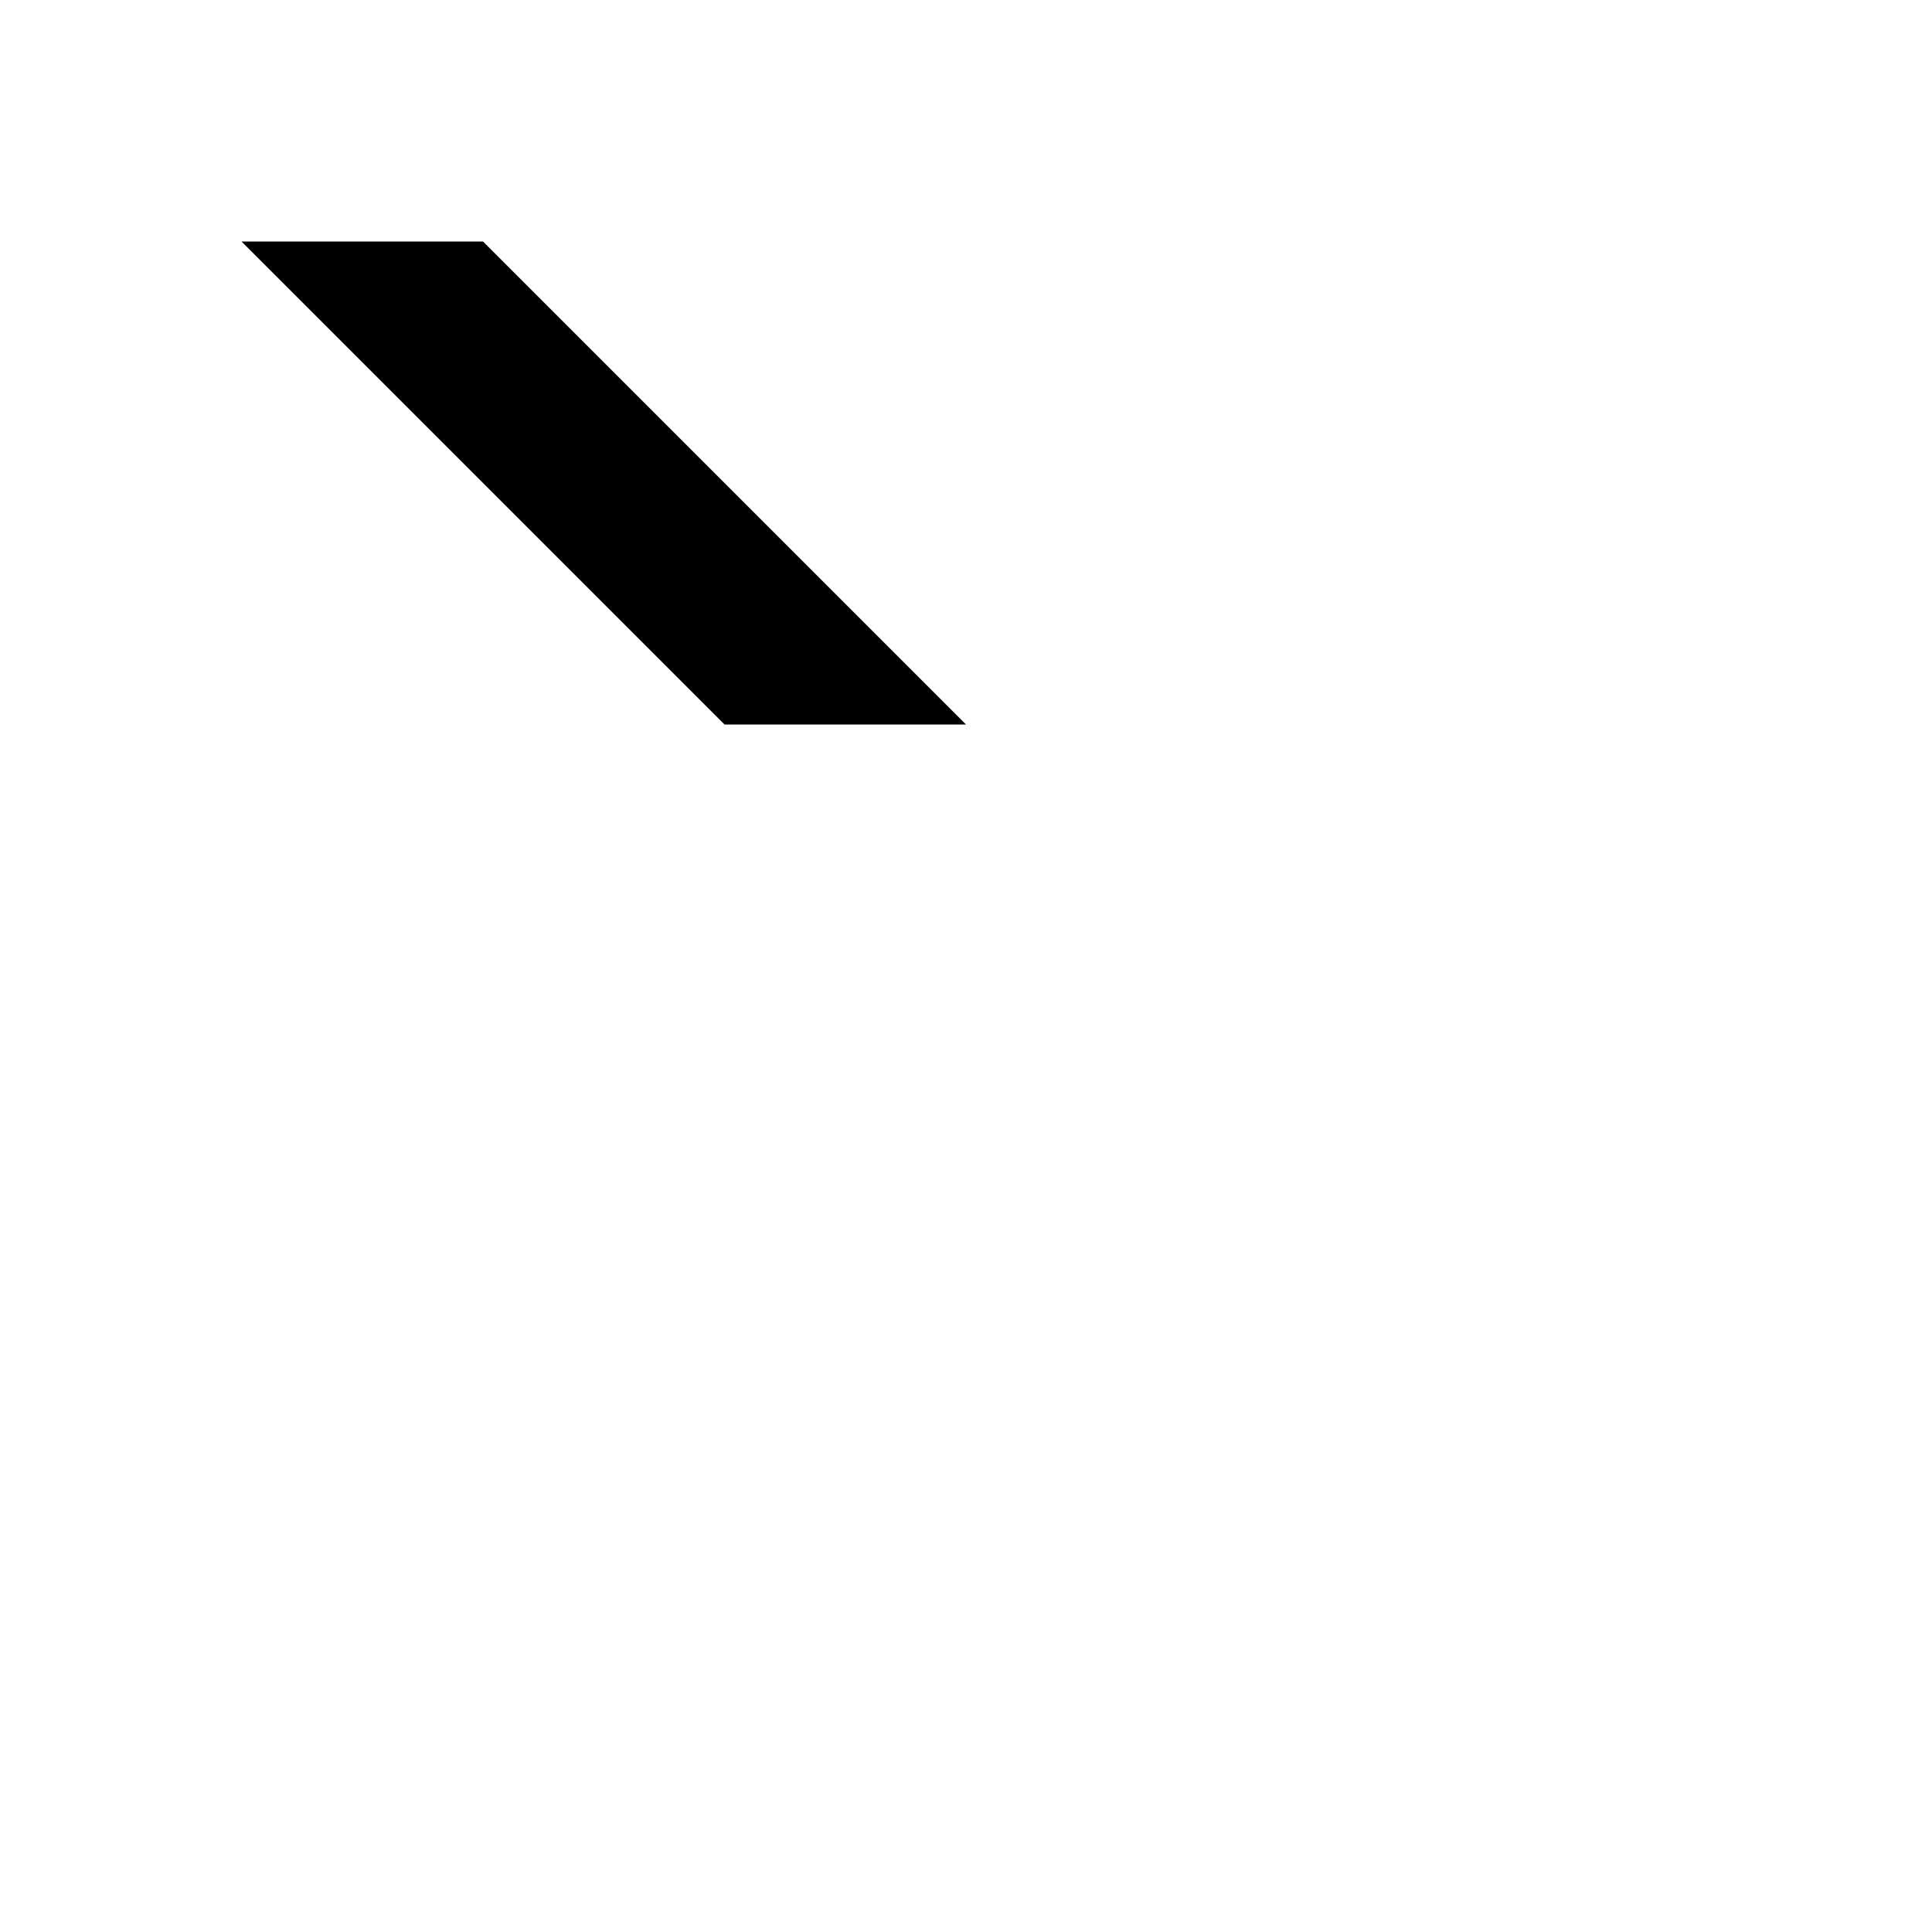
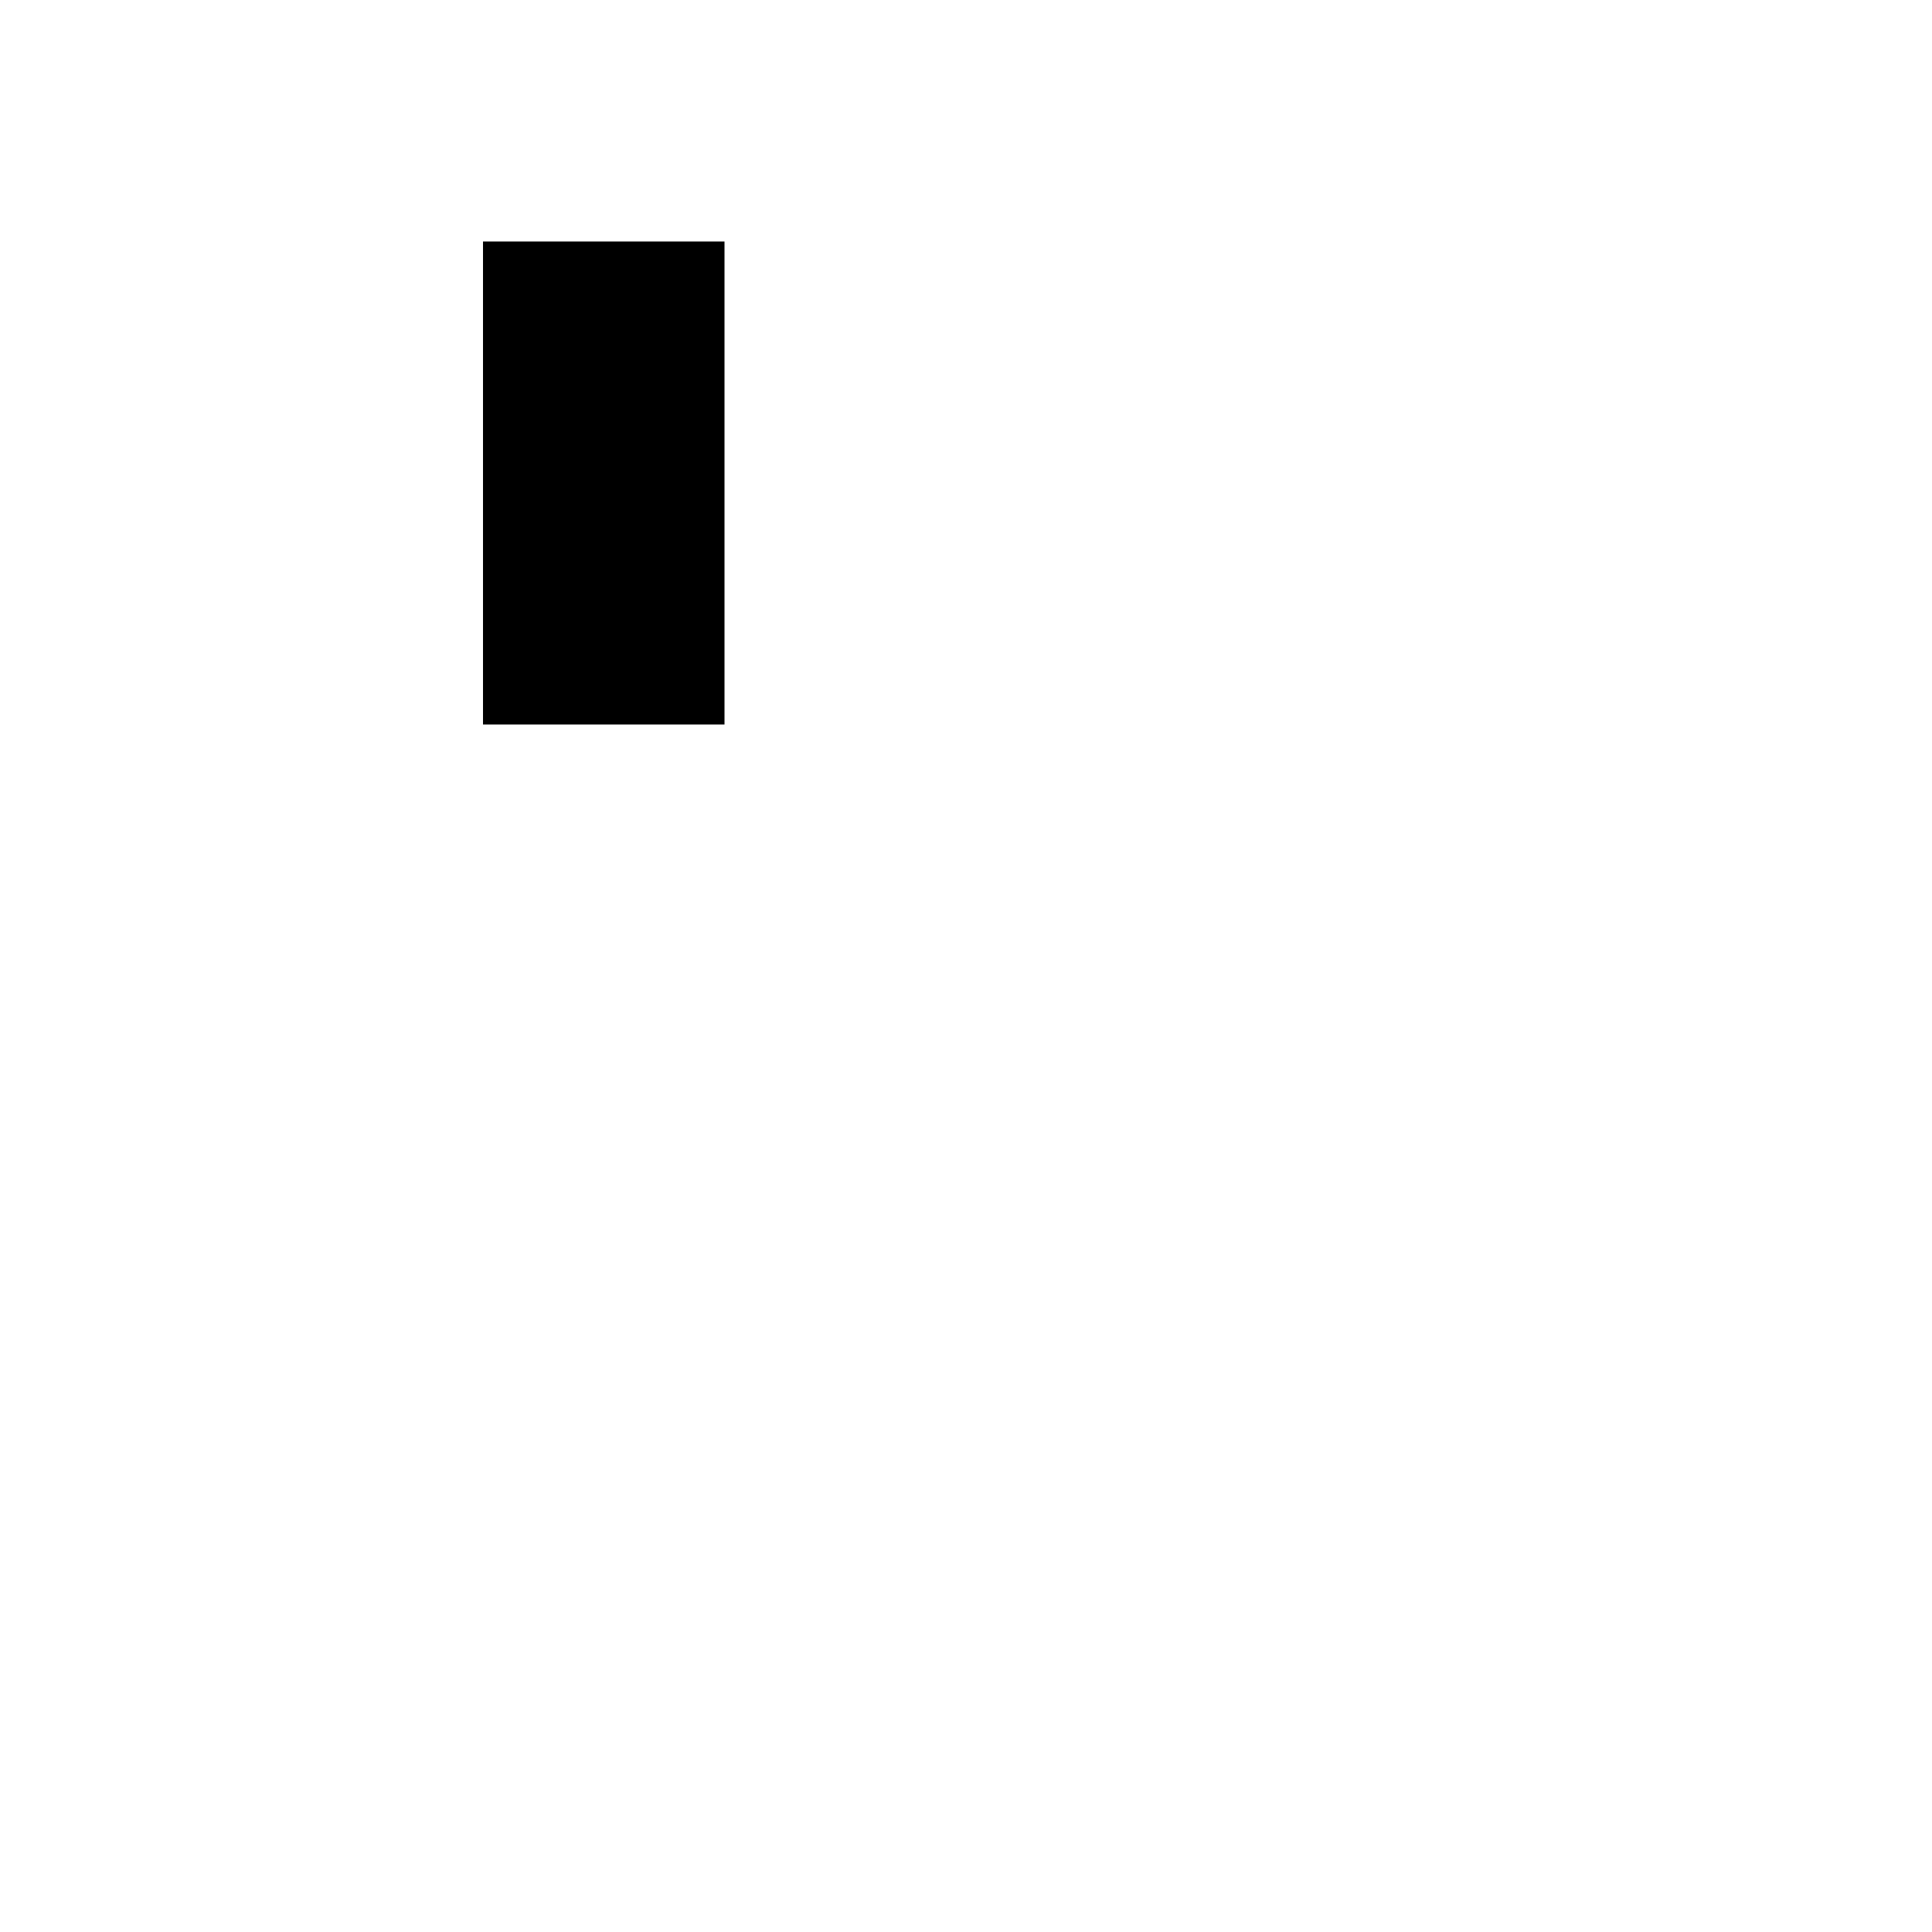
<svg xmlns="http://www.w3.org/2000/svg" viewBox="0 0 8 8">
-   <path d="M1,1L2,1L4,3L3,3" />
+   <path d="M2,1L3,1L3,3L2,3" />
</svg>
